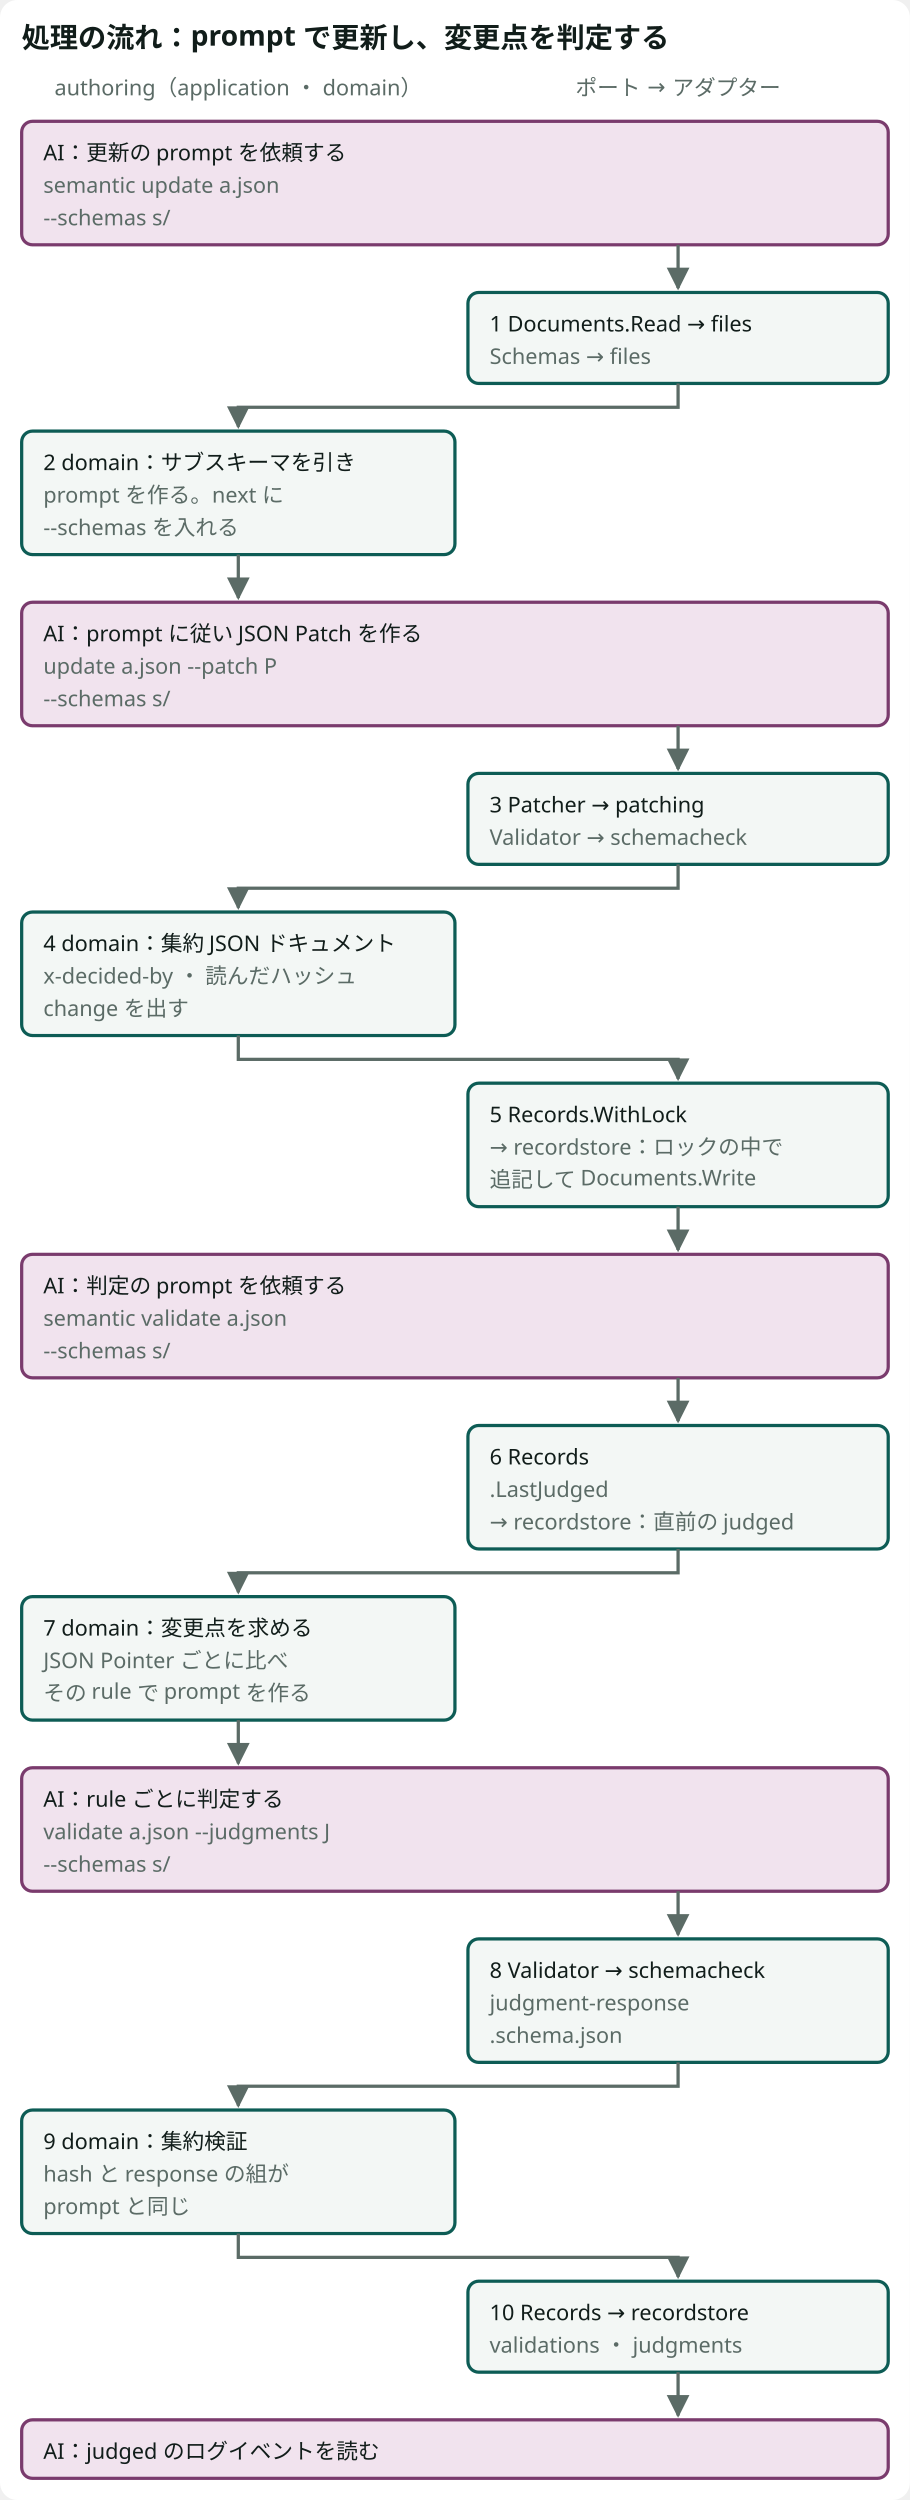
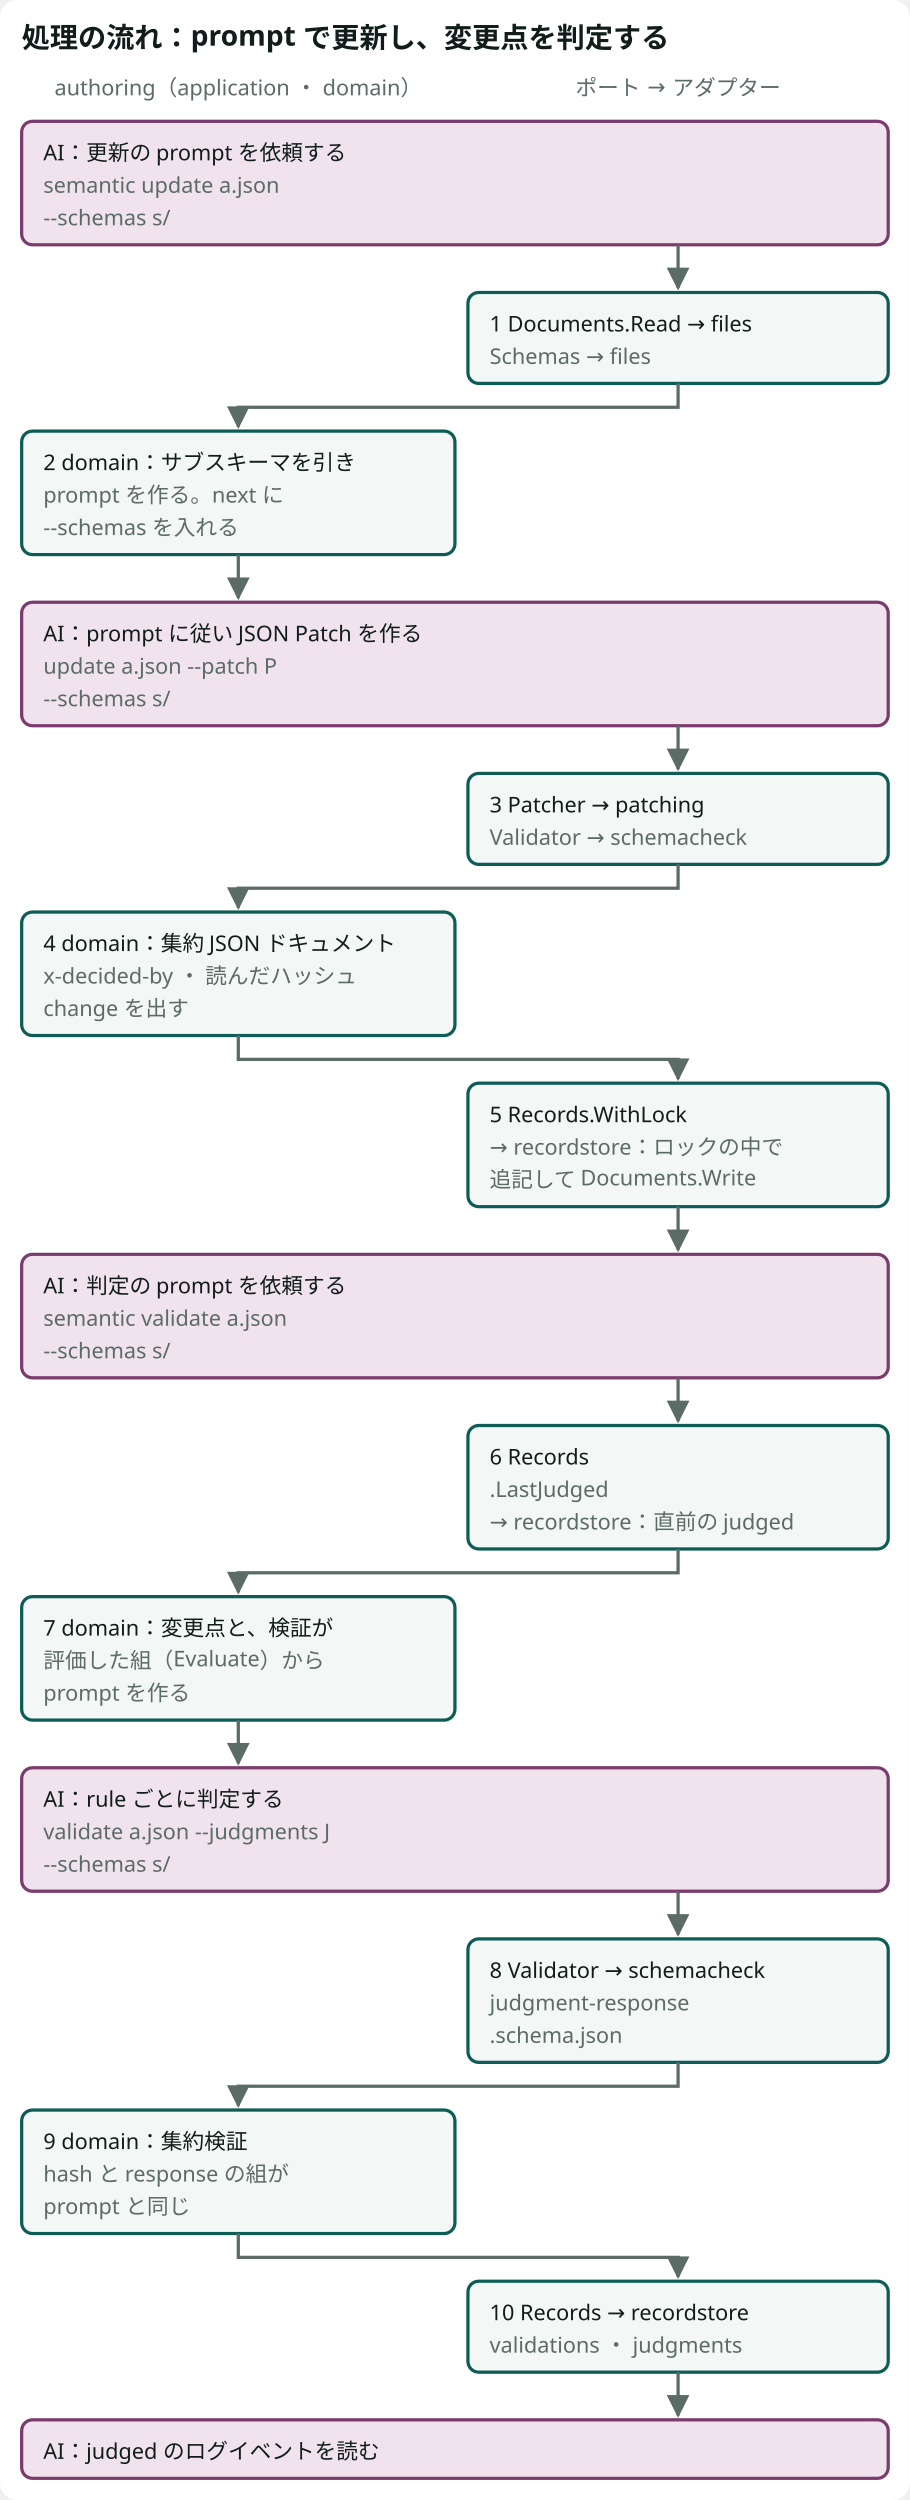
<svg viewBox="0 0 420 1154" role="img" aria-label="semantic update で prompt を受け取り、AI が JSON Patch を作って update --patch で書く。semantic validate は直前の意味的な検証と比べた変更点の rule だけで prompt を返し、AI が response を validate --judgments で渡すと、検証してから操作の記録に追記する" class="dsvg">
-   <style data-dsvg="dark">.dsvg .canvas{fill:var(--dsvg-area-fill,#FFFFFF)}.dsvg .title{fill:var(--dsvg-ink,#111D1A);font-size:13px;font-weight:700}.dsvg .note.small{fill:var(--dsvg-ink-soft,#5B6B66);font-size:10px}.dsvg .box.kind-1{fill:var(--dsvg-kind-1-bg,#F1E3EE);stroke:var(--dsvg-kind-1,#7A3B6D)}.dsvg .label.small{fill:var(--dsvg-ink,#111D1A);font-size:10px}.dsvg .box{fill:var(--dsvg-box-fill,#F3F7F5);stroke:var(--dsvg-accent,#0D5C55)}.dsvg .flow{stroke:var(--dsvg-ink-soft,#5B6B66)}.dsvg #dsvg-11538e36-arrow-5B6B66 path{fill:var(--dsvg-ink-soft,#5B6B66)}@media (prefers-color-scheme:dark){:root:not([data-theme="light"]) .dsvg,.dsvg:root:not([data-theme="light"]){--dsvg-area-fill:#22302D;--dsvg-ink:#E6EEEB;--dsvg-ink-soft:#9DADA8;--dsvg-kind-1-bg:#2E1F2B;--dsvg-kind-1:#D094C2;--dsvg-box-fill:#16211E;--dsvg-accent:#6CC9B8}}:root[data-theme="dark"] .dsvg{--dsvg-area-fill:#22302D;--dsvg-ink:#E6EEEB;--dsvg-ink-soft:#9DADA8;--dsvg-kind-1-bg:#2E1F2B;--dsvg-kind-1:#D094C2;--dsvg-box-fill:#16211E;--dsvg-accent:#6CC9B8}</style>
+   <style data-dsvg="dark">.dsvg .canvas{fill:var(--dsvg-area-fill,#FFFFFF)}.dsvg .title{fill:var(--dsvg-ink,#111D1A);font-size:13px;font-weight:700}.dsvg .note.small{fill:var(--dsvg-ink-soft,#5B6B66);font-size:10px}.dsvg .box.kind-1{fill:var(--dsvg-kind-1-bg,#F1E3EE);stroke:var(--dsvg-kind-1,#7A3B6D)}.dsvg .label.small{fill:var(--dsvg-ink,#111D1A);font-size:10px}.dsvg .box{fill:var(--dsvg-box-fill,#F3F7F5);stroke:var(--dsvg-accent,#0D5C55)}.dsvg .flow{stroke:var(--dsvg-ink-soft,#5B6B66)}.dsvg #dsvg-e2aa0805-arrow-5B6B66 path{fill:var(--dsvg-ink-soft,#5B6B66)}@media (prefers-color-scheme:dark){:root:not([data-theme="light"]) .dsvg,.dsvg:root:not([data-theme="light"]){--dsvg-area-fill:#22302D;--dsvg-ink:#E6EEEB;--dsvg-ink-soft:#9DADA8;--dsvg-kind-1-bg:#2E1F2B;--dsvg-kind-1:#D094C2;--dsvg-box-fill:#16211E;--dsvg-accent:#6CC9B8}}:root[data-theme="dark"] .dsvg{--dsvg-area-fill:#22302D;--dsvg-ink:#E6EEEB;--dsvg-ink-soft:#9DADA8;--dsvg-kind-1-bg:#2E1F2B;--dsvg-kind-1:#D094C2;--dsvg-box-fill:#16211E;--dsvg-accent:#6CC9B8}</style>
  <defs data-dsvg="marker">
-     <marker id="dsvg-11538e36-arrow-5B6B66" viewBox="0 0 10 10" refX="9" refY="5" markerWidth="7" markerHeight="7" orient="auto-start-reverse">
+     <marker id="dsvg-e2aa0805-arrow-5B6B66" viewBox="0 0 10 10" refX="9" refY="5" markerWidth="7" markerHeight="7" orient="auto-start-reverse">
      <path d="M0,0 L10,5 L0,10 z" fill="#5B6B66" />
    </marker>
  </defs>
  <rect data-dsvg="canvas" class="canvas" x="0.0" y="0.0" width="420.0" height="1154.0" fill="#FFFFFF" rx="8" />
  <text class="title" x="10" y="22" font-family="Noto Sans JP, Hiragino Kaku Gothic ProN, sans-serif" font-size="13" font-weight="700" fill="#111D1A">処理の流れ：prompt で更新し、変更点を判定する</text>
  <text class="note small" x="110" y="44" text-anchor="middle" font-family="Noto Sans JP, Hiragino Kaku Gothic ProN, sans-serif" font-size="10" fill="#5B6B66">authoring（application ・ domain）</text>
  <text class="note small" x="313" y="44" text-anchor="middle" font-family="Noto Sans JP, Hiragino Kaku Gothic ProN, sans-serif" font-size="10" fill="#5B6B66">ポート → アダプター</text>
  <rect class="box kind-1" x="10" y="56" width="400" height="57" fill="#F1E3EE" stroke="#7A3B6D" stroke-width="1.5" rx="5" />
  <text class="label small" x="20" y="74" font-family="Noto Sans JP, Hiragino Kaku Gothic ProN, sans-serif" font-size="10" fill="#111D1A">AI：更新の prompt を依頼する</text>
  <text class="note small" x="20" y="89" font-family="Noto Sans JP, Hiragino Kaku Gothic ProN, sans-serif" font-size="10" fill="#5B6B66">semantic update a.json</text>
  <text class="note small" x="20" y="104" font-family="Noto Sans JP, Hiragino Kaku Gothic ProN, sans-serif" font-size="10" fill="#5B6B66">--schemas s/</text>
  <rect class="box" x="216" y="135" width="194" height="42" fill="#F3F7F5" stroke="#0D5C55" stroke-width="1.5" rx="5" />
  <text class="label small" x="226" y="153" font-family="Noto Sans JP, Hiragino Kaku Gothic ProN, sans-serif" font-size="10" fill="#111D1A">1 Documents.Read → files</text>
  <text class="note small" x="226" y="168" font-family="Noto Sans JP, Hiragino Kaku Gothic ProN, sans-serif" font-size="10" fill="#5B6B66">Schemas → files</text>
  <rect class="box" x="10" y="199" width="200" height="57" fill="#F3F7F5" stroke="#0D5C55" stroke-width="1.5" rx="5" />
  <text class="label small" x="20" y="217" font-family="Noto Sans JP, Hiragino Kaku Gothic ProN, sans-serif" font-size="10" fill="#111D1A">2 domain：サブスキーマを引き</text>
  <text class="note small" x="20" y="232" font-family="Noto Sans JP, Hiragino Kaku Gothic ProN, sans-serif" font-size="10" fill="#5B6B66">prompt を作る。next に</text>
  <text class="note small" x="20" y="247" font-family="Noto Sans JP, Hiragino Kaku Gothic ProN, sans-serif" font-size="10" fill="#5B6B66">--schemas を入れる</text>
  <rect class="box kind-1" x="10" y="278" width="400" height="57" fill="#F1E3EE" stroke="#7A3B6D" stroke-width="1.5" rx="5" />
  <text class="label small" x="20" y="296" font-family="Noto Sans JP, Hiragino Kaku Gothic ProN, sans-serif" font-size="10" fill="#111D1A">AI：prompt に従い JSON Patch を作る</text>
  <text class="note small" x="20" y="311" font-family="Noto Sans JP, Hiragino Kaku Gothic ProN, sans-serif" font-size="10" fill="#5B6B66">update a.json --patch P</text>
  <text class="note small" x="20" y="326" font-family="Noto Sans JP, Hiragino Kaku Gothic ProN, sans-serif" font-size="10" fill="#5B6B66">--schemas s/</text>
  <rect class="box" x="216" y="357" width="194" height="42" fill="#F3F7F5" stroke="#0D5C55" stroke-width="1.5" rx="5" />
  <text class="label small" x="226" y="375" font-family="Noto Sans JP, Hiragino Kaku Gothic ProN, sans-serif" font-size="10" fill="#111D1A">3 Patcher → patching</text>
  <text class="note small" x="226" y="390" font-family="Noto Sans JP, Hiragino Kaku Gothic ProN, sans-serif" font-size="10" fill="#5B6B66">Validator → schemacheck</text>
  <rect class="box" x="10" y="421" width="200" height="57" fill="#F3F7F5" stroke="#0D5C55" stroke-width="1.5" rx="5" />
  <text class="label small" x="20" y="439" font-family="Noto Sans JP, Hiragino Kaku Gothic ProN, sans-serif" font-size="10" fill="#111D1A">4 domain：集約 JSON ドキュメント</text>
  <text class="note small" x="20" y="454" font-family="Noto Sans JP, Hiragino Kaku Gothic ProN, sans-serif" font-size="10" fill="#5B6B66">x-decided-by ・ 読んだハッシュ</text>
  <text class="note small" x="20" y="469" font-family="Noto Sans JP, Hiragino Kaku Gothic ProN, sans-serif" font-size="10" fill="#5B6B66">change を出す</text>
  <rect class="box" x="216" y="500" width="194" height="57" fill="#F3F7F5" stroke="#0D5C55" stroke-width="1.5" rx="5" />
  <text class="label small" x="226" y="518" font-family="Noto Sans JP, Hiragino Kaku Gothic ProN, sans-serif" font-size="10" fill="#111D1A">5 Records.WithLock</text>
  <text class="note small" x="226" y="533" font-family="Noto Sans JP, Hiragino Kaku Gothic ProN, sans-serif" font-size="10" fill="#5B6B66">→ recordstore：ロックの中で</text>
  <text class="note small" x="226" y="548" font-family="Noto Sans JP, Hiragino Kaku Gothic ProN, sans-serif" font-size="10" fill="#5B6B66">追記して Documents.Write</text>
  <rect class="box kind-1" x="10" y="579" width="400" height="57" fill="#F1E3EE" stroke="#7A3B6D" stroke-width="1.5" rx="5" />
  <text class="label small" x="20" y="597" font-family="Noto Sans JP, Hiragino Kaku Gothic ProN, sans-serif" font-size="10" fill="#111D1A">AI：判定の prompt を依頼する</text>
  <text class="note small" x="20" y="612" font-family="Noto Sans JP, Hiragino Kaku Gothic ProN, sans-serif" font-size="10" fill="#5B6B66">semantic validate a.json</text>
  <text class="note small" x="20" y="627" font-family="Noto Sans JP, Hiragino Kaku Gothic ProN, sans-serif" font-size="10" fill="#5B6B66">--schemas s/</text>
  <rect class="box" x="216" y="658" width="194" height="57" fill="#F3F7F5" stroke="#0D5C55" stroke-width="1.5" rx="5" />
  <text class="label small" x="226" y="676" font-family="Noto Sans JP, Hiragino Kaku Gothic ProN, sans-serif" font-size="10" fill="#111D1A">6 Records</text>
  <text class="note small" x="226" y="691" font-family="Noto Sans JP, Hiragino Kaku Gothic ProN, sans-serif" font-size="10" fill="#5B6B66">.LastJudged</text>
  <text class="note small" x="226" y="706" font-family="Noto Sans JP, Hiragino Kaku Gothic ProN, sans-serif" font-size="10" fill="#5B6B66">→ recordstore：直前の judged</text>
  <rect class="box" x="10" y="737" width="200" height="57" fill="#F3F7F5" stroke="#0D5C55" stroke-width="1.5" rx="5" />
-   <text class="label small" x="20" y="755" font-family="Noto Sans JP, Hiragino Kaku Gothic ProN, sans-serif" font-size="10" fill="#111D1A">7 domain：変更点を求める</text>
-   <text class="note small" x="20" y="770" font-family="Noto Sans JP, Hiragino Kaku Gothic ProN, sans-serif" font-size="10" fill="#5B6B66">JSON Pointer ごとに比べ</text>
-   <text class="note small" x="20" y="785" font-family="Noto Sans JP, Hiragino Kaku Gothic ProN, sans-serif" font-size="10" fill="#5B6B66">その rule で prompt を作る</text>
+   <text class="label small" x="20" y="755" font-family="Noto Sans JP, Hiragino Kaku Gothic ProN, sans-serif" font-size="10" fill="#111D1A">7 domain：変更点と、検証が</text>
+   <text class="note small" x="20" y="770" font-family="Noto Sans JP, Hiragino Kaku Gothic ProN, sans-serif" font-size="10" fill="#5B6B66">評価した組（Evaluate）から</text>
+   <text class="note small" x="20" y="785" font-family="Noto Sans JP, Hiragino Kaku Gothic ProN, sans-serif" font-size="10" fill="#5B6B66">prompt を作る</text>
  <rect class="box kind-1" x="10" y="816" width="400" height="57" fill="#F1E3EE" stroke="#7A3B6D" stroke-width="1.5" rx="5" />
  <text class="label small" x="20" y="834" font-family="Noto Sans JP, Hiragino Kaku Gothic ProN, sans-serif" font-size="10" fill="#111D1A">AI：rule ごとに判定する</text>
  <text class="note small" x="20" y="849" font-family="Noto Sans JP, Hiragino Kaku Gothic ProN, sans-serif" font-size="10" fill="#5B6B66">validate a.json --judgments J</text>
  <text class="note small" x="20" y="864" font-family="Noto Sans JP, Hiragino Kaku Gothic ProN, sans-serif" font-size="10" fill="#5B6B66">--schemas s/</text>
  <rect class="box" x="216" y="895" width="194" height="57" fill="#F3F7F5" stroke="#0D5C55" stroke-width="1.5" rx="5" />
  <text class="label small" x="226" y="913" font-family="Noto Sans JP, Hiragino Kaku Gothic ProN, sans-serif" font-size="10" fill="#111D1A">8 Validator → schemacheck</text>
  <text class="note small" x="226" y="928" font-family="Noto Sans JP, Hiragino Kaku Gothic ProN, sans-serif" font-size="10" fill="#5B6B66">judgment-response</text>
  <text class="note small" x="226" y="943" font-family="Noto Sans JP, Hiragino Kaku Gothic ProN, sans-serif" font-size="10" fill="#5B6B66">.schema.json</text>
  <rect class="box" x="10" y="974" width="200" height="57" fill="#F3F7F5" stroke="#0D5C55" stroke-width="1.5" rx="5" />
  <text class="label small" x="20" y="992" font-family="Noto Sans JP, Hiragino Kaku Gothic ProN, sans-serif" font-size="10" fill="#111D1A">9 domain：集約検証</text>
  <text class="note small" x="20" y="1007" font-family="Noto Sans JP, Hiragino Kaku Gothic ProN, sans-serif" font-size="10" fill="#5B6B66">hash と response の組が</text>
  <text class="note small" x="20" y="1022" font-family="Noto Sans JP, Hiragino Kaku Gothic ProN, sans-serif" font-size="10" fill="#5B6B66">prompt と同じ</text>
  <rect class="box" x="216" y="1053" width="194" height="42" fill="#F3F7F5" stroke="#0D5C55" stroke-width="1.5" rx="5" />
  <text class="label small" x="226" y="1071" font-family="Noto Sans JP, Hiragino Kaku Gothic ProN, sans-serif" font-size="10" fill="#111D1A">10 Records → recordstore</text>
  <text class="note small" x="226" y="1086" font-family="Noto Sans JP, Hiragino Kaku Gothic ProN, sans-serif" font-size="10" fill="#5B6B66">validations ・ judgments</text>
  <rect class="box kind-1" x="10" y="1117" width="400" height="27" fill="#F1E3EE" stroke="#7A3B6D" stroke-width="1.5" rx="5" />
  <text class="label small" x="20" y="1135" font-family="Noto Sans JP, Hiragino Kaku Gothic ProN, sans-serif" font-size="10" fill="#111D1A">AI：judged のログイベントを読む</text>
-   <path class="flow" d="M313,113 V133" fill="none" stroke="#5B6B66" stroke-width="1.5" marker-end="url(#dsvg-11538e36-arrow-5B6B66)" />
-   <path class="flow" d="M313,177 V188 H110 V197" fill="none" stroke="#5B6B66" stroke-width="1.5" marker-end="url(#dsvg-11538e36-arrow-5B6B66)" />
-   <path class="flow" d="M110,256 V276" fill="none" stroke="#5B6B66" stroke-width="1.5" marker-end="url(#dsvg-11538e36-arrow-5B6B66)" />
-   <path class="flow" d="M313,335 V355" fill="none" stroke="#5B6B66" stroke-width="1.5" marker-end="url(#dsvg-11538e36-arrow-5B6B66)" />
-   <path class="flow" d="M313,399 V410 H110 V419" fill="none" stroke="#5B6B66" stroke-width="1.5" marker-end="url(#dsvg-11538e36-arrow-5B6B66)" />
-   <path class="flow" d="M110,478 V489 H313 V498" fill="none" stroke="#5B6B66" stroke-width="1.5" marker-end="url(#dsvg-11538e36-arrow-5B6B66)" />
-   <path class="flow" d="M313,557 V577" fill="none" stroke="#5B6B66" stroke-width="1.5" marker-end="url(#dsvg-11538e36-arrow-5B6B66)" />
-   <path class="flow" d="M313,636 V656" fill="none" stroke="#5B6B66" stroke-width="1.5" marker-end="url(#dsvg-11538e36-arrow-5B6B66)" />
-   <path class="flow" d="M313,715 V726 H110 V735" fill="none" stroke="#5B6B66" stroke-width="1.5" marker-end="url(#dsvg-11538e36-arrow-5B6B66)" />
-   <path class="flow" d="M110,794 V814" fill="none" stroke="#5B6B66" stroke-width="1.5" marker-end="url(#dsvg-11538e36-arrow-5B6B66)" />
-   <path class="flow" d="M313,873 V893" fill="none" stroke="#5B6B66" stroke-width="1.5" marker-end="url(#dsvg-11538e36-arrow-5B6B66)" />
-   <path class="flow" d="M313,952 V963 H110 V972" fill="none" stroke="#5B6B66" stroke-width="1.5" marker-end="url(#dsvg-11538e36-arrow-5B6B66)" />
-   <path class="flow" d="M110,1031 V1042 H313 V1051" fill="none" stroke="#5B6B66" stroke-width="1.5" marker-end="url(#dsvg-11538e36-arrow-5B6B66)" />
-   <path class="flow" d="M313,1095 V1115" fill="none" stroke="#5B6B66" stroke-width="1.5" marker-end="url(#dsvg-11538e36-arrow-5B6B66)" />
+   <path class="flow" d="M313,113 V133" fill="none" stroke="#5B6B66" stroke-width="1.5" marker-end="url(#dsvg-e2aa0805-arrow-5B6B66)" />
+   <path class="flow" d="M313,177 V188 H110 V197" fill="none" stroke="#5B6B66" stroke-width="1.5" marker-end="url(#dsvg-e2aa0805-arrow-5B6B66)" />
+   <path class="flow" d="M110,256 V276" fill="none" stroke="#5B6B66" stroke-width="1.5" marker-end="url(#dsvg-e2aa0805-arrow-5B6B66)" />
+   <path class="flow" d="M313,335 V355" fill="none" stroke="#5B6B66" stroke-width="1.5" marker-end="url(#dsvg-e2aa0805-arrow-5B6B66)" />
+   <path class="flow" d="M313,399 V410 H110 V419" fill="none" stroke="#5B6B66" stroke-width="1.5" marker-end="url(#dsvg-e2aa0805-arrow-5B6B66)" />
+   <path class="flow" d="M110,478 V489 H313 V498" fill="none" stroke="#5B6B66" stroke-width="1.5" marker-end="url(#dsvg-e2aa0805-arrow-5B6B66)" />
+   <path class="flow" d="M313,557 V577" fill="none" stroke="#5B6B66" stroke-width="1.5" marker-end="url(#dsvg-e2aa0805-arrow-5B6B66)" />
+   <path class="flow" d="M313,636 V656" fill="none" stroke="#5B6B66" stroke-width="1.5" marker-end="url(#dsvg-e2aa0805-arrow-5B6B66)" />
+   <path class="flow" d="M313,715 V726 H110 V735" fill="none" stroke="#5B6B66" stroke-width="1.5" marker-end="url(#dsvg-e2aa0805-arrow-5B6B66)" />
+   <path class="flow" d="M110,794 V814" fill="none" stroke="#5B6B66" stroke-width="1.5" marker-end="url(#dsvg-e2aa0805-arrow-5B6B66)" />
+   <path class="flow" d="M313,873 V893" fill="none" stroke="#5B6B66" stroke-width="1.5" marker-end="url(#dsvg-e2aa0805-arrow-5B6B66)" />
+   <path class="flow" d="M313,952 V963 H110 V972" fill="none" stroke="#5B6B66" stroke-width="1.5" marker-end="url(#dsvg-e2aa0805-arrow-5B6B66)" />
+   <path class="flow" d="M110,1031 V1042 H313 V1051" fill="none" stroke="#5B6B66" stroke-width="1.5" marker-end="url(#dsvg-e2aa0805-arrow-5B6B66)" />
+   <path class="flow" d="M313,1095 V1115" fill="none" stroke="#5B6B66" stroke-width="1.5" marker-end="url(#dsvg-e2aa0805-arrow-5B6B66)" />
</svg>
